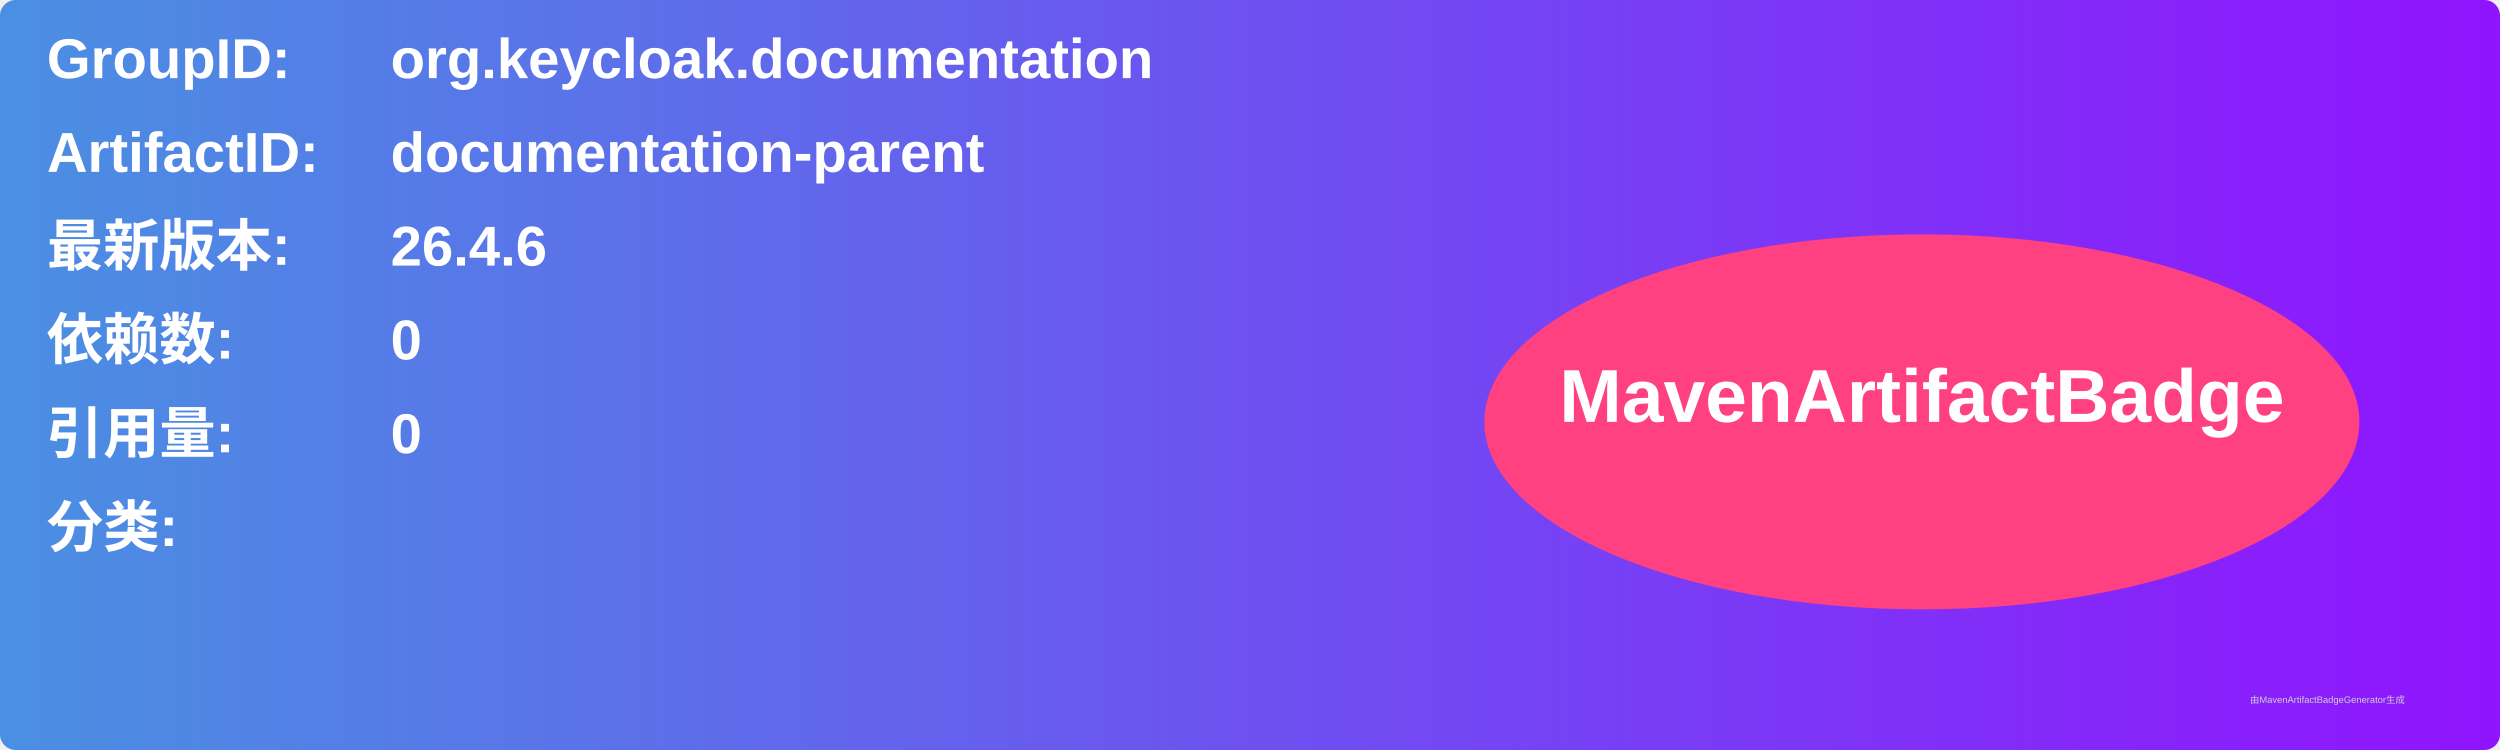
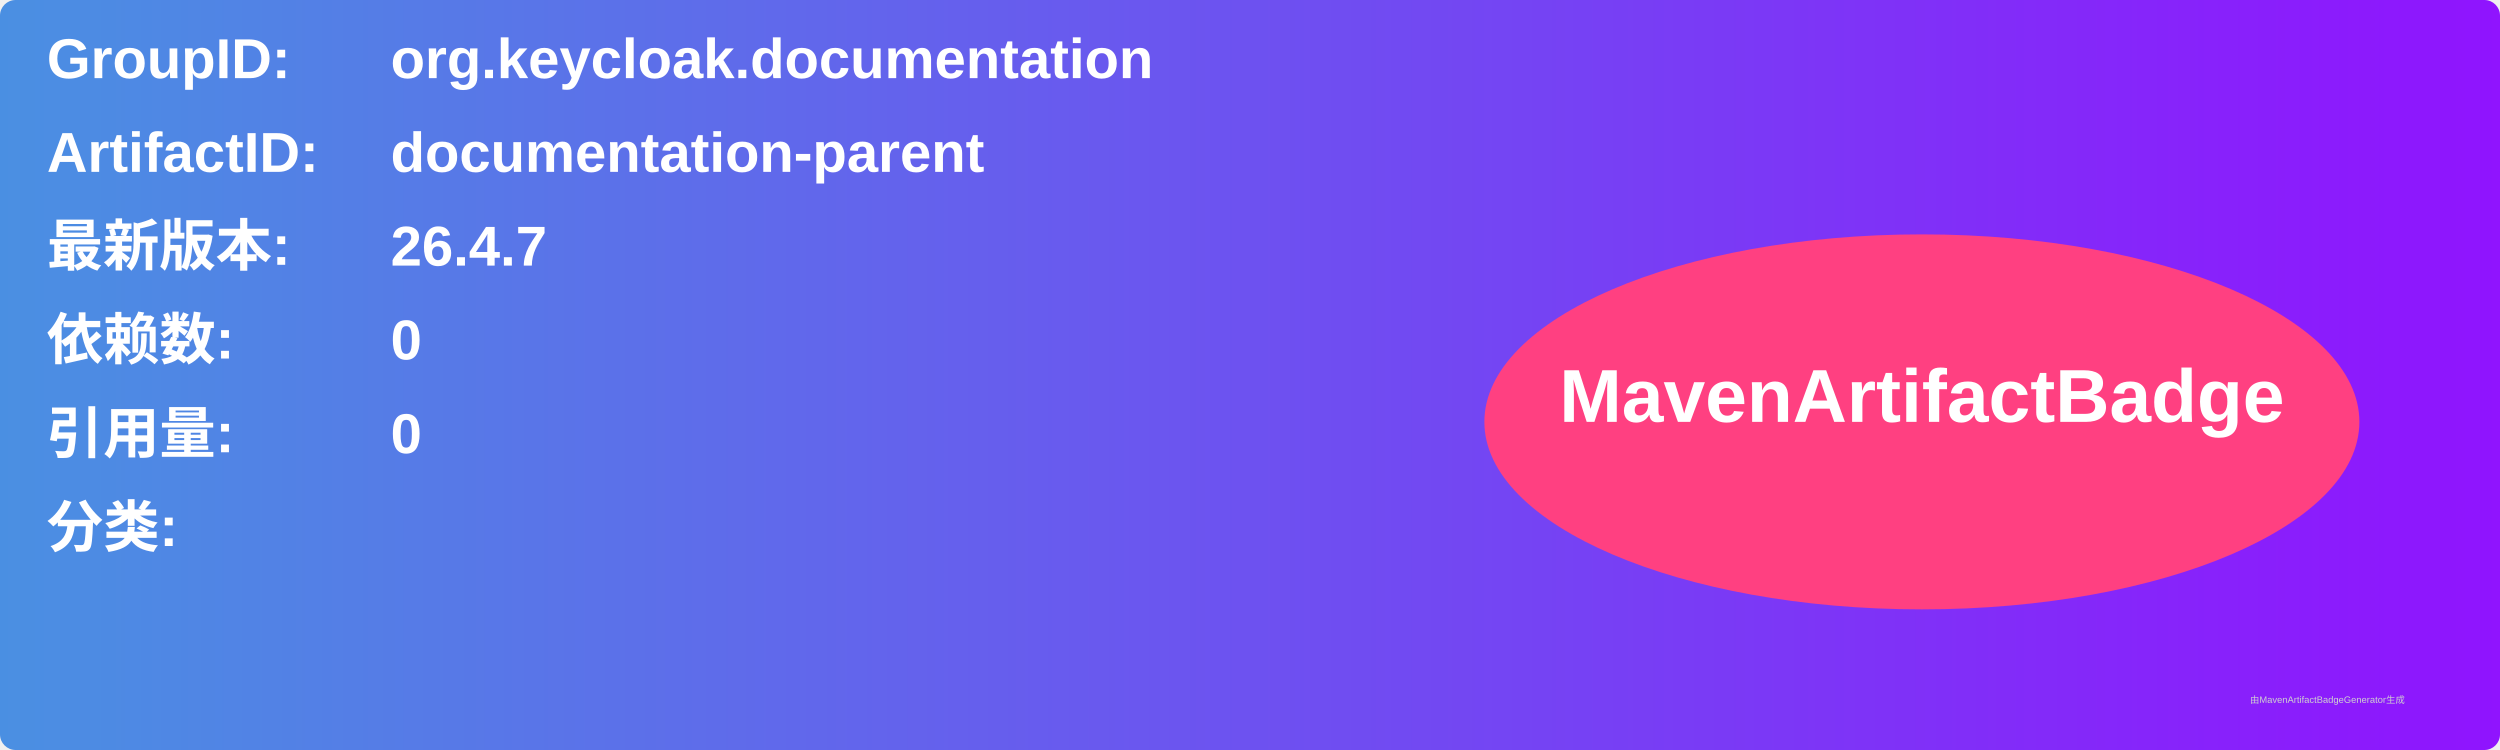
<svg xmlns="http://www.w3.org/2000/svg" width="800" height="240" viewBox="0 0 800 240">
  <linearGradient id="grad" x1="0%" y1="0%" x2="100%" y2="0%">
    <stop offset="0%" stop-color="#4a90e2" />
    <stop offset="100%" stop-color="#9013fe" />
  </linearGradient>
  <rect width="100%" height="100%" rx="5" ry="5" fill="url(#grad)" />
  <g transform="translate(15, 15)">
    <text x="0" y="10" font-family="Arial" font-size="18" fill="white" font-weight="bold" width="260">GroupID:</text>
    <text x="110" y="10" font-family="Arial" font-size="18" fill="white" font-weight="bold" width="460">org.keycloak.documentation</text>
    <text x="0" y="40" font-family="Arial" font-size="18" fill="white" font-weight="bold" width="260">ArtifactID:</text>
    <text x="110" y="40" font-family="Arial" font-size="18" fill="white" font-weight="bold" width="460">documentation-parent</text>
    <text x="0" y="70" font-family="Arial" font-size="18" fill="white" font-weight="bold">最新版本:</text>
    <text x="110" y="70" font-family="Arial" font-size="18" fill="white" font-weight="bold">
-       <tspan font-weight="bold">26.4.6</tspan>
+       <tspan font-weight="bold">26.4.7</tspan>
    </text>
    <text x="0" y="100" font-family="Arial" font-size="18" fill="white" font-weight="bold">依赖数: </text>
    <text x="110" y="100" font-family="Arial" font-size="18" fill="white">
      <tspan font-weight="bold">0</tspan>
    </text>
    <text x="0" y="130" font-family="Arial" font-size="18" fill="white" font-weight="bold">引用量: </text>
    <text x="110" y="130" font-family="Arial" font-size="18" fill="white">
      <tspan font-weight="bold">0</tspan>
    </text>
    <text x="0" y="160" font-family="Arial" font-size="18" fill="white" font-weight="bold">分类:</text>
    <text x="10" y="190" font-family="Arial" font-size="10" fill="white">
      <tspan font-weight="bold" />
    </text>
    <ellipse cx="600" cy="120" rx="140" ry="60" fill="#ff4081" />
    <text x="600" y="120" text-anchor="middle" font-family="Arial" font-size="24" fill="white" font-weight="bold">MavenArtifactBadge</text>
  </g>
  <text x="720" y="225" font-family="Arial" font-size="3" fill="#d0d0d0">由MavenArtifactBadgeGenerator生成</text>
</svg>
